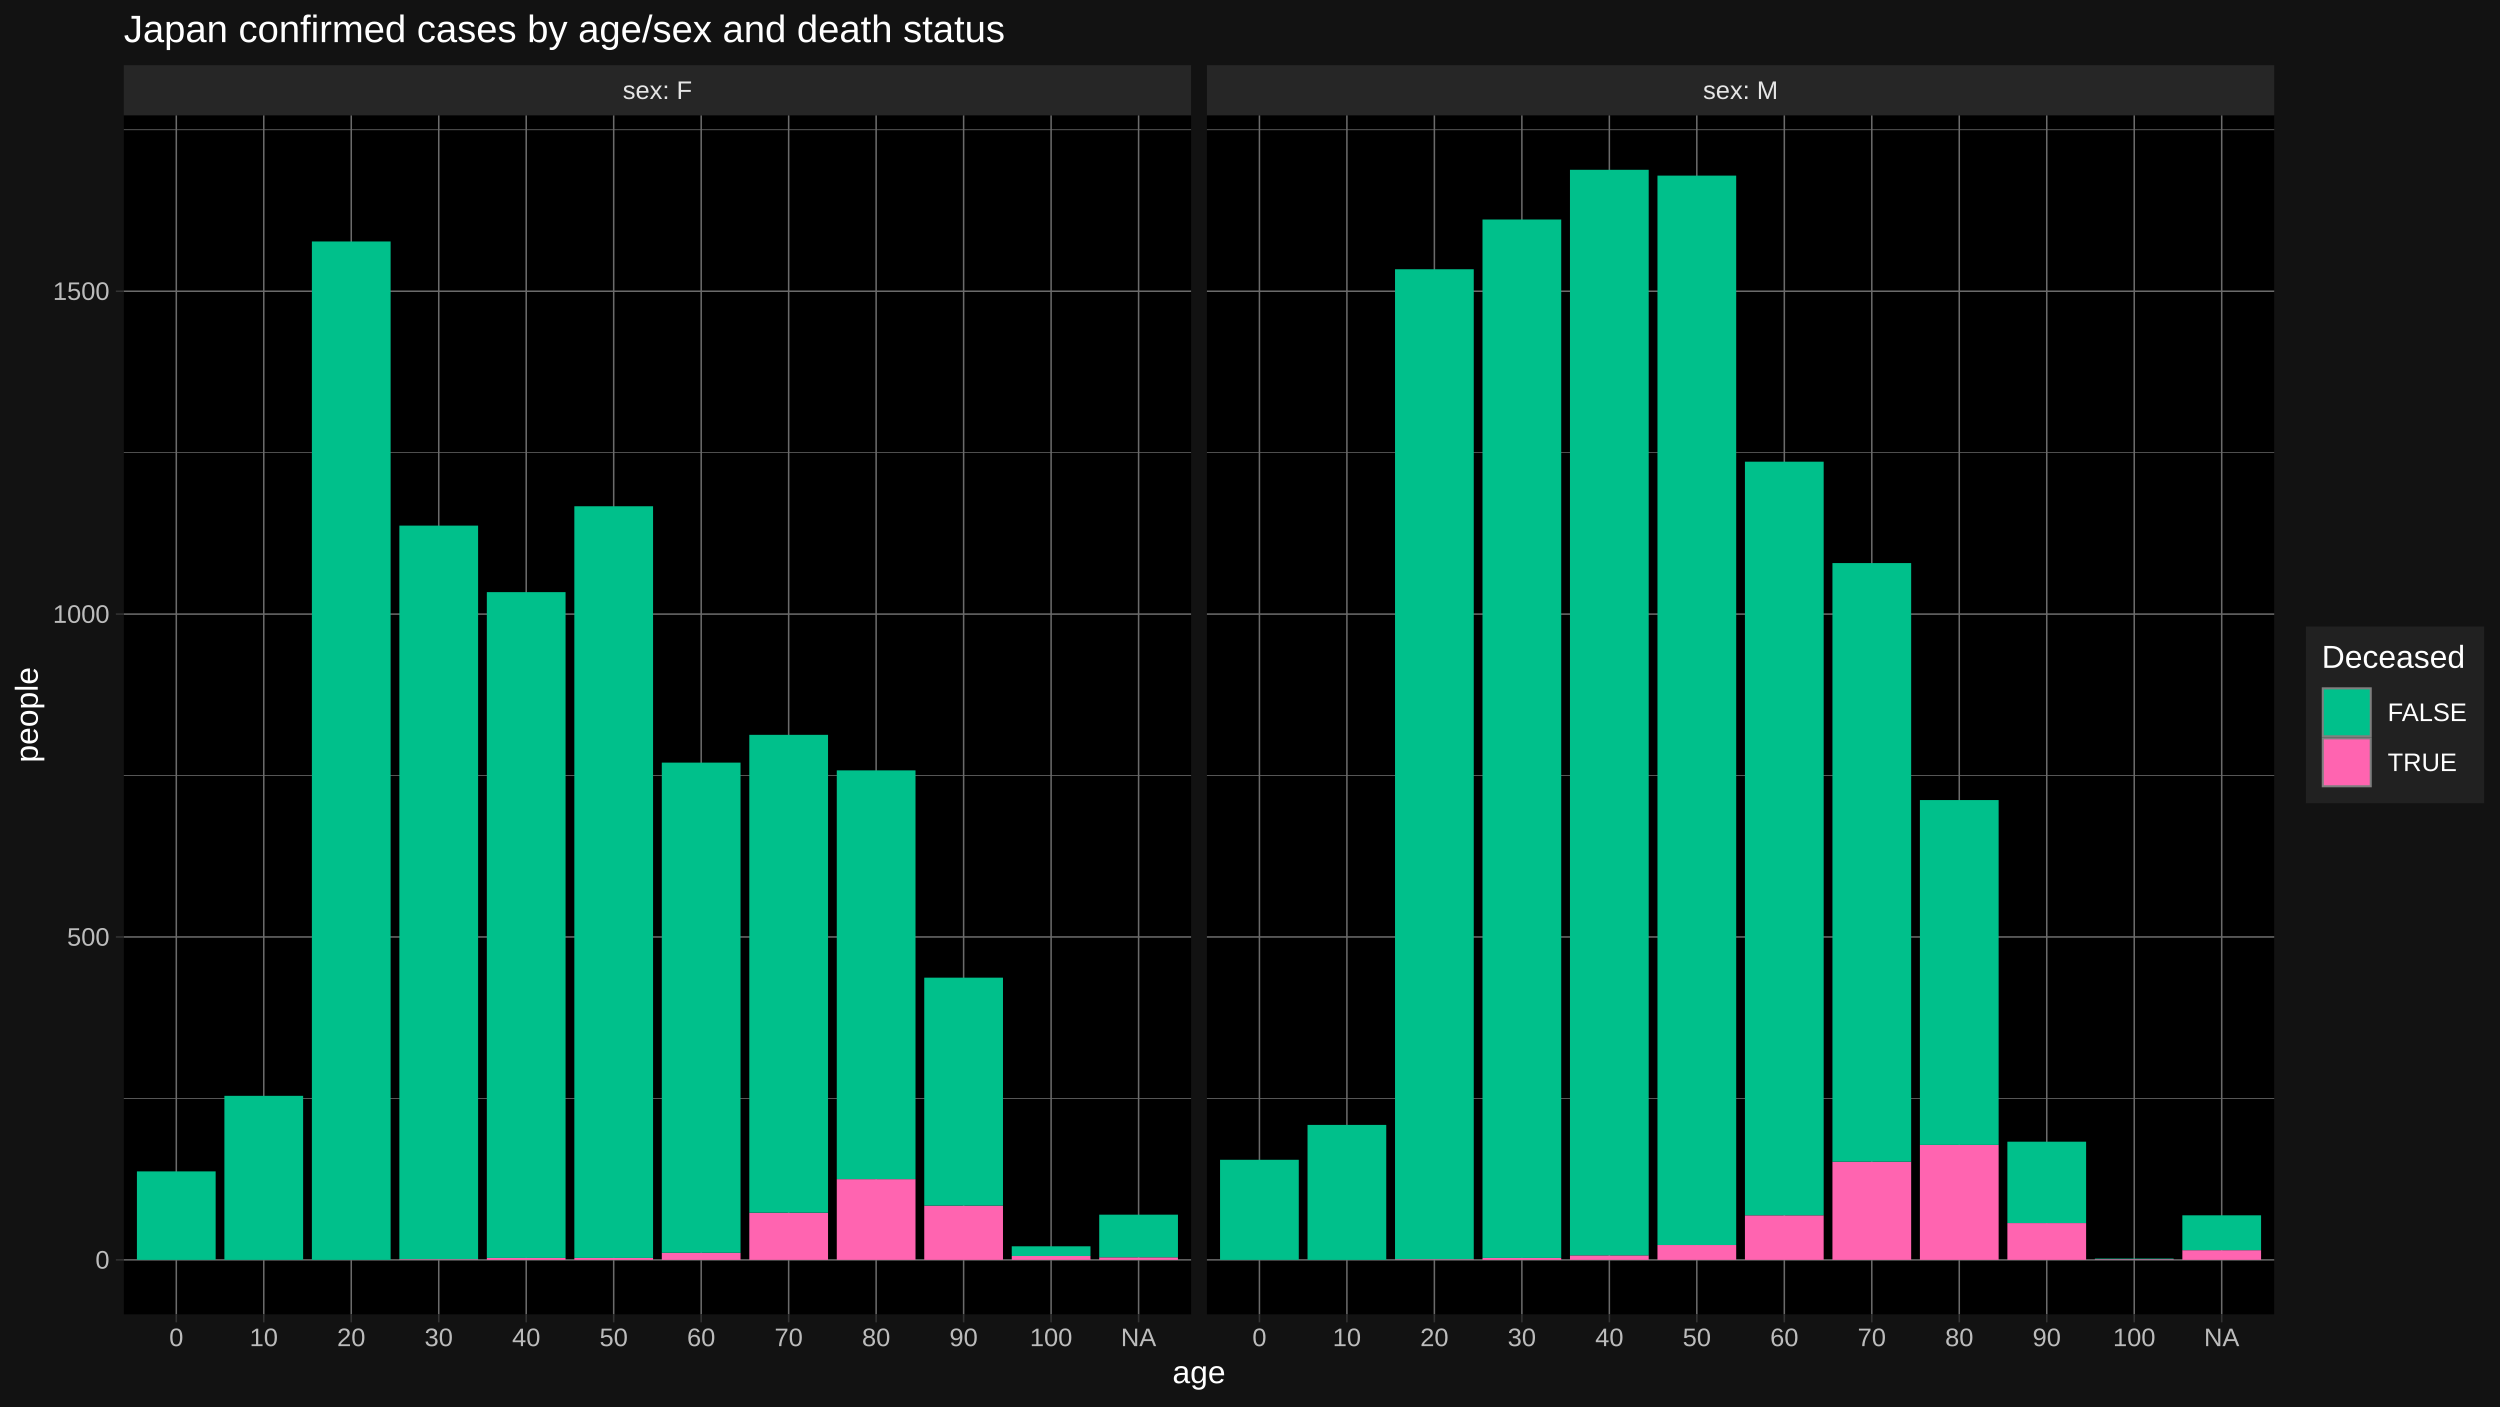
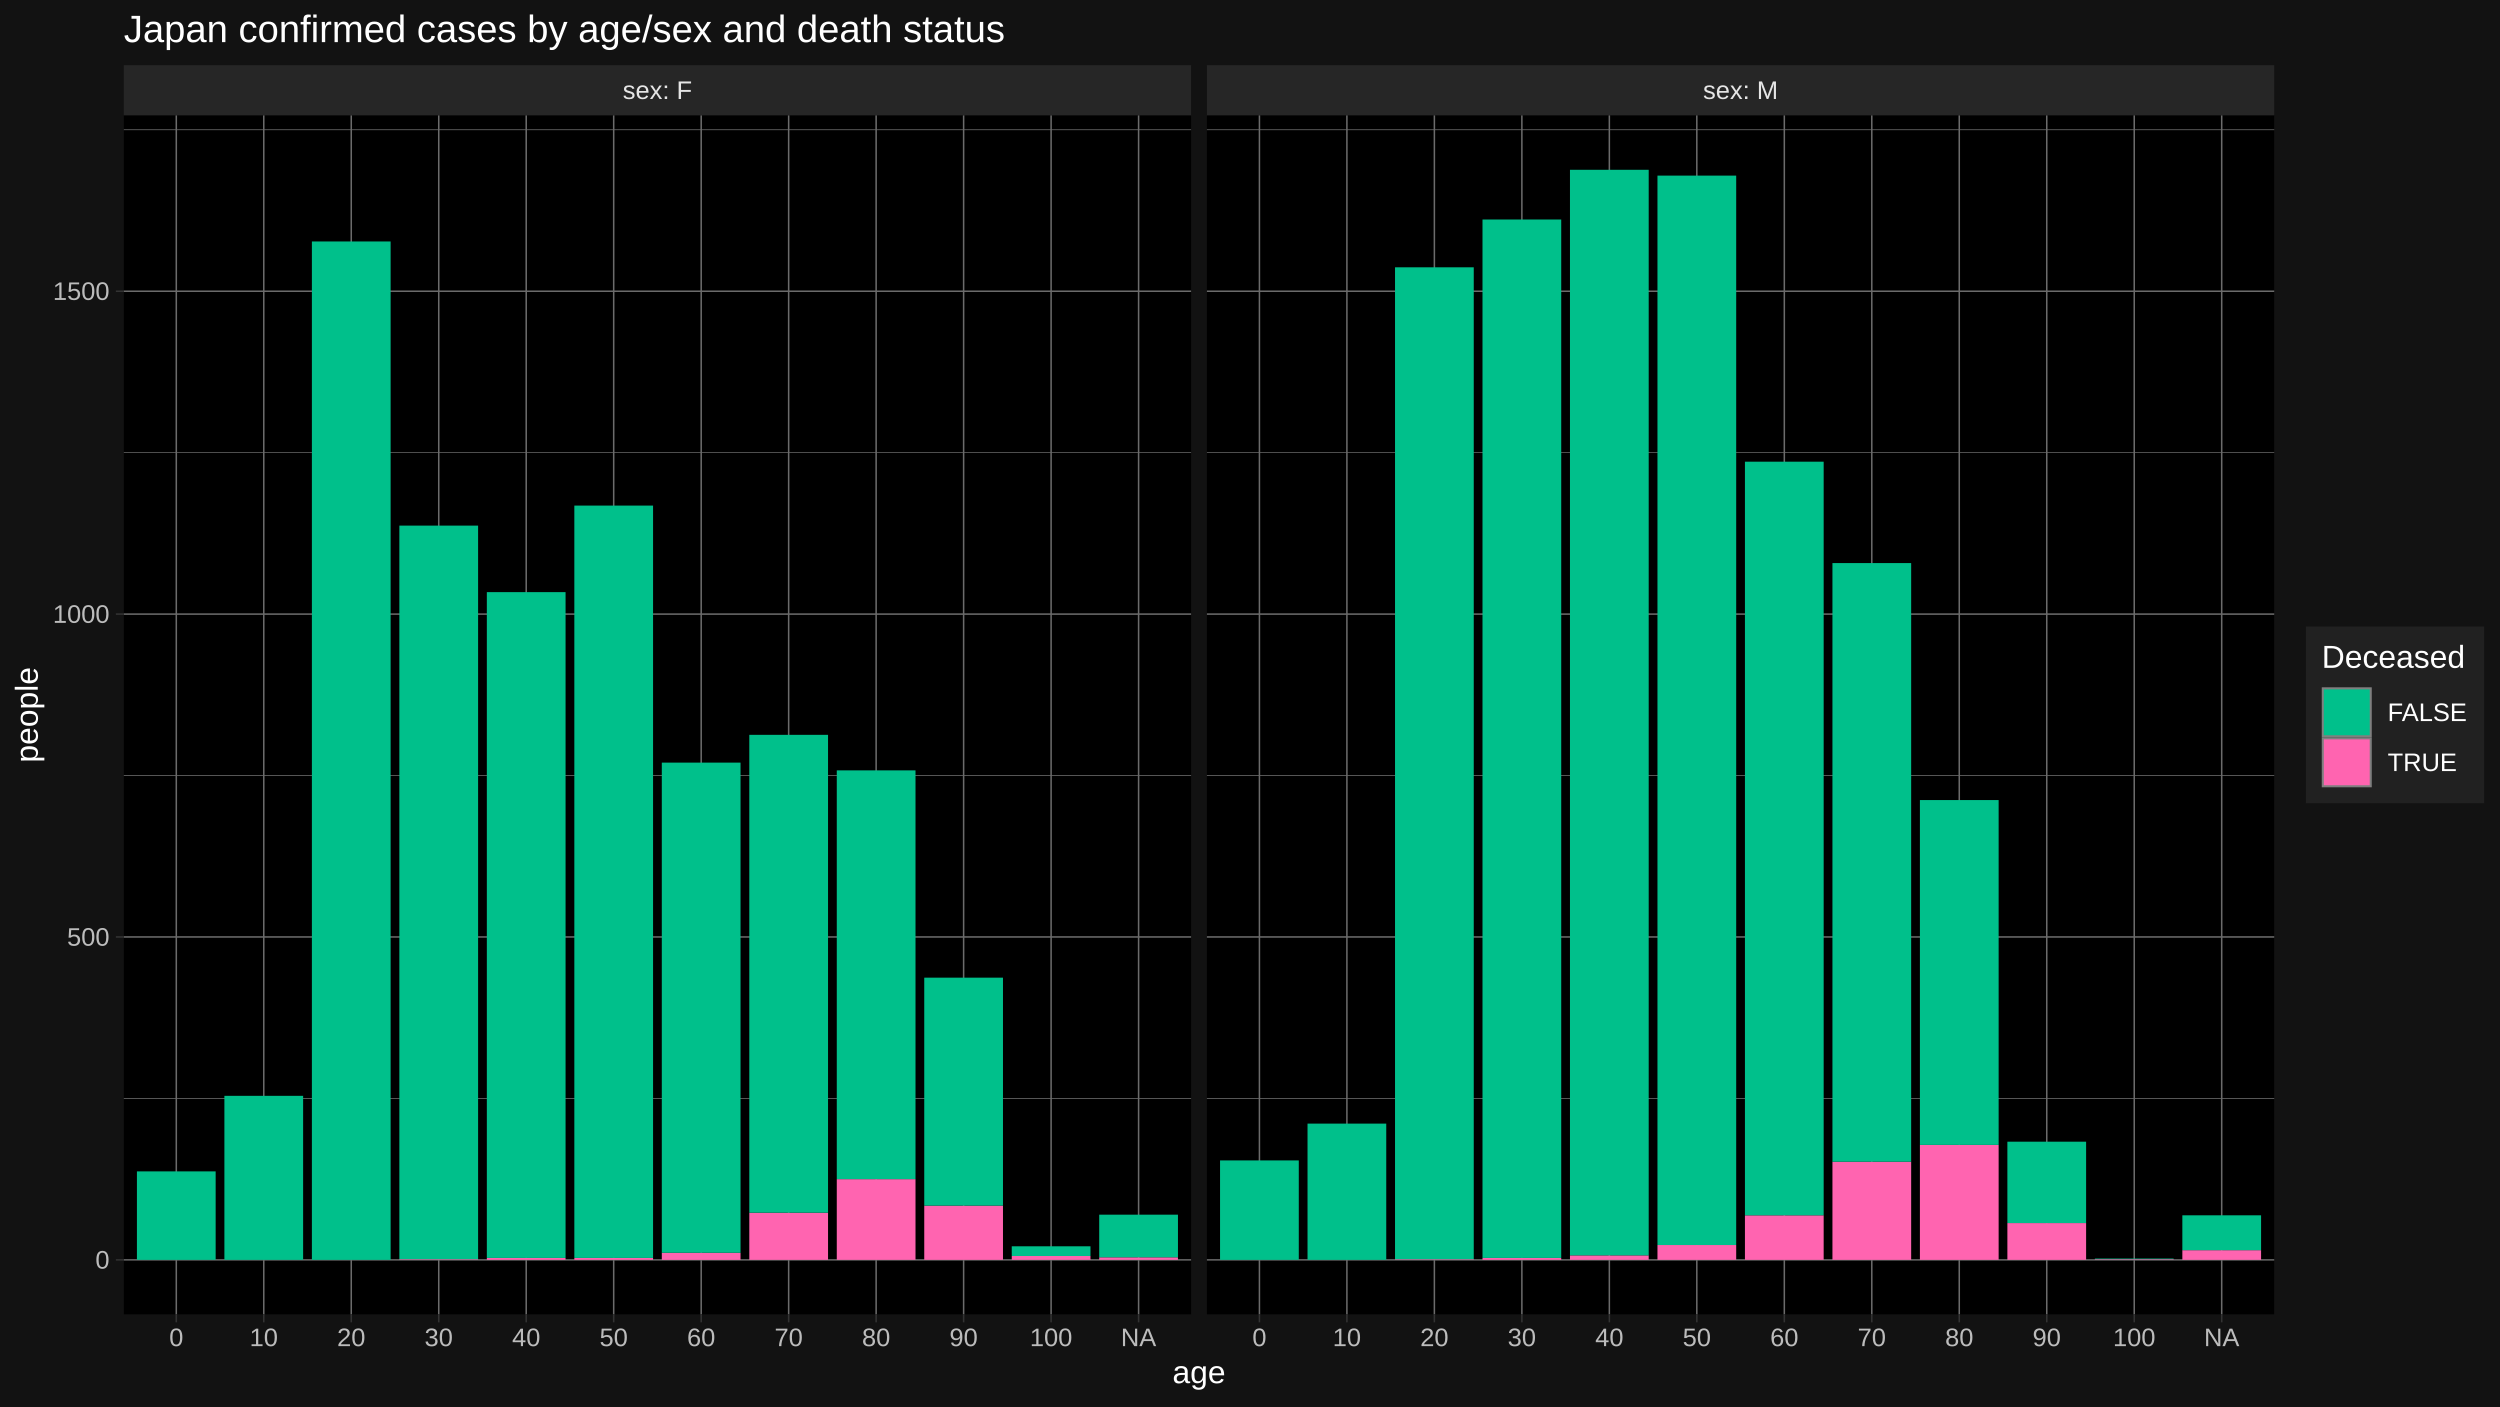
<svg xmlns="http://www.w3.org/2000/svg" viewBox="0 0 864.00 486.00">
  <defs>
    <style type="text/css">
    line, polyline, polygon, path, rect, circle {
      fill: none;
      stroke: #000000;
      stroke-linecap: round;
      stroke-linejoin: round;
      stroke-miterlimit: 10.00;
    }
  </style>
  </defs>
  <rect width="100%" height="100%" style="stroke: none; fill: #FFFFFF;" />
  <rect x="0.00" y="-0" width="864.00" height="486.00" style="stroke-width: 1.07; stroke: #121212; fill: #121212;" />
  <defs>
    <clipPath id="cpNDIuNzl8NDExLjY0fDQ1NC4yNXwzOS44NA==">
      <rect x="42.79" y="39.84" width="368.85" height="414.40" />
    </clipPath>
  </defs>
  <rect x="42.79" y="39.84" width="368.85" height="414.40" style="stroke-width: 1.07; stroke: none; fill: #000000;" clip-path="url(#cpNDIuNzl8NDExLjY0fDQ1NC4yNXwzOS44NA==)" />
  <polyline points="42.79,379.61 411.64,379.61 " style="stroke-width: 0.27; stroke: #6B6B6B; stroke-linecap: butt;" clip-path="url(#cpNDIuNzl8NDExLjY0fDQ1NC4yNXwzOS44NA==)" />
  <polyline points="42.79,268.02 411.64,268.02 " style="stroke-width: 0.27; stroke: #6B6B6B; stroke-linecap: butt;" clip-path="url(#cpNDIuNzl8NDExLjY0fDQ1NC4yNXwzOS44NA==)" />
  <polyline points="42.79,156.43 411.64,156.43 " style="stroke-width: 0.27; stroke: #6B6B6B; stroke-linecap: butt;" clip-path="url(#cpNDIuNzl8NDExLjY0fDQ1NC4yNXwzOS44NA==)" />
  <polyline points="42.79,44.84 411.64,44.84 " style="stroke-width: 0.27; stroke: #6B6B6B; stroke-linecap: butt;" clip-path="url(#cpNDIuNzl8NDExLjY0fDQ1NC4yNXwzOS44NA==)" />
  <polyline points="42.79,435.41 411.64,435.41 " style="stroke-width: 0.53; stroke: #6B6B6B; stroke-linecap: butt;" clip-path="url(#cpNDIuNzl8NDExLjY0fDQ1NC4yNXwzOS44NA==)" />
  <polyline points="42.79,323.82 411.64,323.82 " style="stroke-width: 0.53; stroke: #6B6B6B; stroke-linecap: butt;" clip-path="url(#cpNDIuNzl8NDExLjY0fDQ1NC4yNXwzOS44NA==)" />
  <polyline points="42.79,212.23 411.64,212.23 " style="stroke-width: 0.53; stroke: #6B6B6B; stroke-linecap: butt;" clip-path="url(#cpNDIuNzl8NDExLjY0fDQ1NC4yNXwzOS44NA==)" />
  <polyline points="42.79,100.64 411.64,100.64 " style="stroke-width: 0.53; stroke: #6B6B6B; stroke-linecap: butt;" clip-path="url(#cpNDIuNzl8NDExLjY0fDQ1NC4yNXwzOS44NA==)" />
  <polyline points="60.93,454.25 60.93,39.84 " style="stroke-width: 0.53; stroke: #6B6B6B; stroke-linecap: butt;" clip-path="url(#cpNDIuNzl8NDExLjY0fDQ1NC4yNXwzOS44NA==)" />
  <polyline points="91.16,454.25 91.16,39.84 " style="stroke-width: 0.53; stroke: #6B6B6B; stroke-linecap: butt;" clip-path="url(#cpNDIuNzl8NDExLjY0fDQ1NC4yNXwzOS44NA==)" />
  <polyline points="121.39,454.25 121.39,39.84 " style="stroke-width: 0.53; stroke: #6B6B6B; stroke-linecap: butt;" clip-path="url(#cpNDIuNzl8NDExLjY0fDQ1NC4yNXwzOS44NA==)" />
  <polyline points="151.63,454.25 151.63,39.84 " style="stroke-width: 0.53; stroke: #6B6B6B; stroke-linecap: butt;" clip-path="url(#cpNDIuNzl8NDExLjY0fDQ1NC4yNXwzOS44NA==)" />
  <polyline points="181.86,454.25 181.86,39.84 " style="stroke-width: 0.53; stroke: #6B6B6B; stroke-linecap: butt;" clip-path="url(#cpNDIuNzl8NDExLjY0fDQ1NC4yNXwzOS44NA==)" />
  <polyline points="212.09,454.25 212.09,39.84 " style="stroke-width: 0.53; stroke: #6B6B6B; stroke-linecap: butt;" clip-path="url(#cpNDIuNzl8NDExLjY0fDQ1NC4yNXwzOS44NA==)" />
  <polyline points="242.33,454.25 242.33,39.84 " style="stroke-width: 0.53; stroke: #6B6B6B; stroke-linecap: butt;" clip-path="url(#cpNDIuNzl8NDExLjY0fDQ1NC4yNXwzOS44NA==)" />
  <polyline points="272.56,454.25 272.56,39.84 " style="stroke-width: 0.53; stroke: #6B6B6B; stroke-linecap: butt;" clip-path="url(#cpNDIuNzl8NDExLjY0fDQ1NC4yNXwzOS44NA==)" />
  <polyline points="302.79,454.25 302.79,39.84 " style="stroke-width: 0.53; stroke: #6B6B6B; stroke-linecap: butt;" clip-path="url(#cpNDIuNzl8NDExLjY0fDQ1NC4yNXwzOS44NA==)" />
  <polyline points="333.03,454.25 333.03,39.84 " style="stroke-width: 0.53; stroke: #6B6B6B; stroke-linecap: butt;" clip-path="url(#cpNDIuNzl8NDExLjY0fDQ1NC4yNXwzOS44NA==)" />
  <polyline points="363.26,454.25 363.26,39.84 " style="stroke-width: 0.53; stroke: #6B6B6B; stroke-linecap: butt;" clip-path="url(#cpNDIuNzl8NDExLjY0fDQ1NC4yNXwzOS44NA==)" />
  <polyline points="393.50,454.25 393.50,39.84 " style="stroke-width: 0.53; stroke: #6B6B6B; stroke-linecap: butt;" clip-path="url(#cpNDIuNzl8NDExLjY0fDQ1NC4yNXwzOS44NA==)" />
  <rect x="47.32" y="404.83" width="27.21" height="30.58" style="stroke-width: 1.07; stroke: none; stroke-linecap: butt; fill: #00C08B;" clip-path="url(#cpNDIuNzl8NDExLjY0fDQ1NC4yNXwzOS44NA==)" />
  <rect x="77.55" y="378.72" width="27.21" height="56.69" style="stroke-width: 1.07; stroke: none; stroke-linecap: butt; fill: #00C08B;" clip-path="url(#cpNDIuNzl8NDExLjY0fDQ1NC4yNXwzOS44NA==)" />
  <rect x="107.79" y="83.45" width="27.21" height="351.96" style="stroke-width: 1.07; stroke: none; stroke-linecap: butt; fill: #00C08B;" clip-path="url(#cpNDIuNzl8NDExLjY0fDQ1NC4yNXwzOS44NA==)" />
  <rect x="138.02" y="435.19" width="27.21" height="0.22" style="stroke-width: 1.07; stroke: none; stroke-linecap: butt; fill: #FF64B0;" clip-path="url(#cpNDIuNzl8NDExLjY0fDQ1NC4yNXwzOS44NA==)" />
  <rect x="138.02" y="181.65" width="27.21" height="253.53" style="stroke-width: 1.07; stroke: none; stroke-linecap: butt; fill: #00C08B;" clip-path="url(#cpNDIuNzl8NDExLjY0fDQ1NC4yNXwzOS44NA==)" />
  <rect x="168.25" y="434.74" width="27.21" height="0.67" style="stroke-width: 1.07; stroke: none; stroke-linecap: butt; fill: #FF64B0;" clip-path="url(#cpNDIuNzl8NDExLjY0fDQ1NC4yNXwzOS44NA==)" />
  <rect x="168.25" y="204.64" width="27.21" height="230.10" style="stroke-width: 1.07; stroke: none; stroke-linecap: butt; fill: #00C08B;" clip-path="url(#cpNDIuNzl8NDExLjY0fDQ1NC4yNXwzOS44NA==)" />
  <rect x="198.49" y="434.74" width="27.21" height="0.67" style="stroke-width: 1.07; stroke: none; stroke-linecap: butt; fill: #FF64B0;" clip-path="url(#cpNDIuNzl8NDExLjY0fDQ1NC4yNXwzOS44NA==)" />
-   <rect x="198.49" y="174.96" width="27.21" height="259.78" style="stroke-width: 1.07; stroke: none; stroke-linecap: butt; fill: #00C08B;" clip-path="url(#cpNDIuNzl8NDExLjY0fDQ1NC4yNXwzOS44NA==)" />
+   <rect x="198.49" y="174.73" width="27.21" height="260.01" style="stroke-width: 1.07; stroke: none; stroke-linecap: butt; fill: #00C08B;" clip-path="url(#cpNDIuNzl8NDExLjY0fDQ1NC4yNXwzOS44NA==)" />
  <rect x="228.72" y="432.96" width="27.21" height="2.46" style="stroke-width: 1.07; stroke: none; stroke-linecap: butt; fill: #FF64B0;" clip-path="url(#cpNDIuNzl8NDExLjY0fDQ1NC4yNXwzOS44NA==)" />
  <rect x="228.72" y="263.56" width="27.21" height="169.40" style="stroke-width: 1.07; stroke: none; stroke-linecap: butt; fill: #00C08B;" clip-path="url(#cpNDIuNzl8NDExLjY0fDQ1NC4yNXwzOS44NA==)" />
  <rect x="258.96" y="419.12" width="27.21" height="16.29" style="stroke-width: 1.07; stroke: none; stroke-linecap: butt; fill: #FF64B0;" clip-path="url(#cpNDIuNzl8NDExLjY0fDQ1NC4yNXwzOS44NA==)" />
  <rect x="258.96" y="253.96" width="27.21" height="165.15" style="stroke-width: 1.07; stroke: none; stroke-linecap: butt; fill: #00C08B;" clip-path="url(#cpNDIuNzl8NDExLjY0fDQ1NC4yNXwzOS44NA==)" />
  <rect x="289.19" y="407.51" width="27.21" height="27.90" style="stroke-width: 1.07; stroke: none; stroke-linecap: butt; fill: #FF64B0;" clip-path="url(#cpNDIuNzl8NDExLjY0fDQ1NC4yNXwzOS44NA==)" />
  <rect x="289.19" y="266.24" width="27.21" height="141.27" style="stroke-width: 1.07; stroke: none; stroke-linecap: butt; fill: #00C08B;" clip-path="url(#cpNDIuNzl8NDExLjY0fDQ1NC4yNXwzOS44NA==)" />
  <rect x="319.42" y="416.66" width="27.21" height="18.75" style="stroke-width: 1.07; stroke: none; stroke-linecap: butt; fill: #FF64B0;" clip-path="url(#cpNDIuNzl8NDExLjY0fDQ1NC4yNXwzOS44NA==)" />
  <rect x="319.42" y="337.88" width="27.21" height="78.78" style="stroke-width: 1.07; stroke: none; stroke-linecap: butt; fill: #00C08B;" clip-path="url(#cpNDIuNzl8NDExLjY0fDQ1NC4yNXwzOS44NA==)" />
  <rect x="349.66" y="434.07" width="27.21" height="1.34" style="stroke-width: 1.07; stroke: none; stroke-linecap: butt; fill: #FF64B0;" clip-path="url(#cpNDIuNzl8NDExLjY0fDQ1NC4yNXwzOS44NA==)" />
  <rect x="349.66" y="430.72" width="27.21" height="3.35" style="stroke-width: 1.07; stroke: none; stroke-linecap: butt; fill: #00C08B;" clip-path="url(#cpNDIuNzl8NDExLjY0fDQ1NC4yNXwzOS44NA==)" />
  <rect x="379.89" y="434.52" width="27.21" height="0.89" style="stroke-width: 1.07; stroke: none; stroke-linecap: butt; fill: #FF64B0;" clip-path="url(#cpNDIuNzl8NDExLjY0fDQ1NC4yNXwzOS44NA==)" />
  <rect x="379.89" y="419.79" width="27.21" height="14.73" style="stroke-width: 1.07; stroke: none; stroke-linecap: butt; fill: #00C08B;" clip-path="url(#cpNDIuNzl8NDExLjY0fDQ1NC4yNXwzOS44NA==)" />
  <defs>
    <clipPath id="cpMC4wMHw4NjQuMDB8NDg2LjAwfDAuMDA=">
      <rect x="0.00" y="0.00" width="864.00" height="486.00" />
    </clipPath>
  </defs>
  <defs>
    <clipPath id="cpNDE3LjExfDc4NS45N3w0NTQuMjV8MzkuODQ=">
      <rect x="417.11" y="39.84" width="368.85" height="414.40" />
    </clipPath>
  </defs>
  <rect x="417.11" y="39.84" width="368.85" height="414.40" style="stroke-width: 1.07; stroke: none; fill: #000000;" clip-path="url(#cpNDE3LjExfDc4NS45N3w0NTQuMjV8MzkuODQ=)" />
  <polyline points="417.11,379.61 785.97,379.61 " style="stroke-width: 0.27; stroke: #6B6B6B; stroke-linecap: butt;" clip-path="url(#cpNDE3LjExfDc4NS45N3w0NTQuMjV8MzkuODQ=)" />
  <polyline points="417.11,268.02 785.97,268.02 " style="stroke-width: 0.27; stroke: #6B6B6B; stroke-linecap: butt;" clip-path="url(#cpNDE3LjExfDc4NS45N3w0NTQuMjV8MzkuODQ=)" />
  <polyline points="417.11,156.43 785.97,156.43 " style="stroke-width: 0.27; stroke: #6B6B6B; stroke-linecap: butt;" clip-path="url(#cpNDE3LjExfDc4NS45N3w0NTQuMjV8MzkuODQ=)" />
  <polyline points="417.11,44.84 785.97,44.84 " style="stroke-width: 0.27; stroke: #6B6B6B; stroke-linecap: butt;" clip-path="url(#cpNDE3LjExfDc4NS45N3w0NTQuMjV8MzkuODQ=)" />
  <polyline points="417.11,435.41 785.97,435.41 " style="stroke-width: 0.53; stroke: #6B6B6B; stroke-linecap: butt;" clip-path="url(#cpNDE3LjExfDc4NS45N3w0NTQuMjV8MzkuODQ=)" />
  <polyline points="417.11,323.82 785.97,323.82 " style="stroke-width: 0.53; stroke: #6B6B6B; stroke-linecap: butt;" clip-path="url(#cpNDE3LjExfDc4NS45N3w0NTQuMjV8MzkuODQ=)" />
  <polyline points="417.11,212.23 785.97,212.23 " style="stroke-width: 0.53; stroke: #6B6B6B; stroke-linecap: butt;" clip-path="url(#cpNDE3LjExfDc4NS45N3w0NTQuMjV8MzkuODQ=)" />
  <polyline points="417.11,100.64 785.97,100.64 " style="stroke-width: 0.53; stroke: #6B6B6B; stroke-linecap: butt;" clip-path="url(#cpNDE3LjExfDc4NS45N3w0NTQuMjV8MzkuODQ=)" />
  <polyline points="435.26,454.25 435.26,39.84 " style="stroke-width: 0.53; stroke: #6B6B6B; stroke-linecap: butt;" clip-path="url(#cpNDE3LjExfDc4NS45N3w0NTQuMjV8MzkuODQ=)" />
  <polyline points="465.49,454.25 465.49,39.84 " style="stroke-width: 0.53; stroke: #6B6B6B; stroke-linecap: butt;" clip-path="url(#cpNDE3LjExfDc4NS45N3w0NTQuMjV8MzkuODQ=)" />
  <polyline points="495.72,454.25 495.72,39.84 " style="stroke-width: 0.53; stroke: #6B6B6B; stroke-linecap: butt;" clip-path="url(#cpNDE3LjExfDc4NS45N3w0NTQuMjV8MzkuODQ=)" />
  <polyline points="525.96,454.25 525.96,39.84 " style="stroke-width: 0.53; stroke: #6B6B6B; stroke-linecap: butt;" clip-path="url(#cpNDE3LjExfDc4NS45N3w0NTQuMjV8MzkuODQ=)" />
  <polyline points="556.19,454.25 556.19,39.84 " style="stroke-width: 0.53; stroke: #6B6B6B; stroke-linecap: butt;" clip-path="url(#cpNDE3LjExfDc4NS45N3w0NTQuMjV8MzkuODQ=)" />
  <polyline points="586.42,454.25 586.42,39.84 " style="stroke-width: 0.53; stroke: #6B6B6B; stroke-linecap: butt;" clip-path="url(#cpNDE3LjExfDc4NS45N3w0NTQuMjV8MzkuODQ=)" />
  <polyline points="616.66,454.25 616.66,39.84 " style="stroke-width: 0.53; stroke: #6B6B6B; stroke-linecap: butt;" clip-path="url(#cpNDE3LjExfDc4NS45N3w0NTQuMjV8MzkuODQ=)" />
  <polyline points="646.89,454.25 646.89,39.84 " style="stroke-width: 0.53; stroke: #6B6B6B; stroke-linecap: butt;" clip-path="url(#cpNDE3LjExfDc4NS45N3w0NTQuMjV8MzkuODQ=)" />
  <polyline points="677.12,454.25 677.12,39.84 " style="stroke-width: 0.53; stroke: #6B6B6B; stroke-linecap: butt;" clip-path="url(#cpNDE3LjExfDc4NS45N3w0NTQuMjV8MzkuODQ=)" />
  <polyline points="707.36,454.25 707.36,39.84 " style="stroke-width: 0.53; stroke: #6B6B6B; stroke-linecap: butt;" clip-path="url(#cpNDE3LjExfDc4NS45N3w0NTQuMjV8MzkuODQ=)" />
  <polyline points="737.59,454.25 737.59,39.84 " style="stroke-width: 0.53; stroke: #6B6B6B; stroke-linecap: butt;" clip-path="url(#cpNDE3LjExfDc4NS45N3w0NTQuMjV8MzkuODQ=)" />
  <polyline points="767.82,454.25 767.82,39.84 " style="stroke-width: 0.53; stroke: #6B6B6B; stroke-linecap: butt;" clip-path="url(#cpNDE3LjExfDc4NS45N3w0NTQuMjV8MzkuODQ=)" />
-   <rect x="421.65" y="400.82" width="27.21" height="34.59" style="stroke-width: 1.07; stroke: none; stroke-linecap: butt; fill: #00C08B;" clip-path="url(#cpNDE3LjExfDc4NS45N3w0NTQuMjV8MzkuODQ=)" />
-   <rect x="451.88" y="388.77" width="27.21" height="46.65" style="stroke-width: 1.07; stroke: none; stroke-linecap: butt; fill: #00C08B;" clip-path="url(#cpNDE3LjExfDc4NS45N3w0NTQuMjV8MzkuODQ=)" />
+   <rect x="421.65" y="401.04" width="27.21" height="34.37" style="stroke-width: 1.07; stroke: none; stroke-linecap: butt; fill: #00C08B;" clip-path="url(#cpNDE3LjExfDc4NS45N3w0NTQuMjV8MzkuODQ=)" />
+   <rect x="451.88" y="388.32" width="27.21" height="47.09" style="stroke-width: 1.07; stroke: none; stroke-linecap: butt; fill: #00C08B;" clip-path="url(#cpNDE3LjExfDc4NS45N3w0NTQuMjV8MzkuODQ=)" />
  <rect x="482.12" y="435.19" width="27.21" height="0.22" style="stroke-width: 1.07; stroke: none; stroke-linecap: butt; fill: #FF64B0;" clip-path="url(#cpNDE3LjExfDc4NS45N3w0NTQuMjV8MzkuODQ=)" />
-   <rect x="482.12" y="93.05" width="27.21" height="342.14" style="stroke-width: 1.07; stroke: none; stroke-linecap: butt; fill: #00C08B;" clip-path="url(#cpNDE3LjExfDc4NS45N3w0NTQuMjV8MzkuODQ=)" />
+   <rect x="482.12" y="92.38" width="27.21" height="342.81" style="stroke-width: 1.07; stroke: none; stroke-linecap: butt; fill: #00C08B;" clip-path="url(#cpNDE3LjExfDc4NS45N3w0NTQuMjV8MzkuODQ=)" />
  <rect x="512.35" y="434.74" width="27.21" height="0.67" style="stroke-width: 1.07; stroke: none; stroke-linecap: butt; fill: #FF64B0;" clip-path="url(#cpNDE3LjExfDc4NS45N3w0NTQuMjV8MzkuODQ=)" />
  <rect x="512.35" y="75.86" width="27.21" height="358.88" style="stroke-width: 1.07; stroke: none; stroke-linecap: butt; fill: #00C08B;" clip-path="url(#cpNDE3LjExfDc4NS45N3w0NTQuMjV8MzkuODQ=)" />
  <rect x="542.58" y="433.85" width="27.21" height="1.56" style="stroke-width: 1.07; stroke: none; stroke-linecap: butt; fill: #FF64B0;" clip-path="url(#cpNDE3LjExfDc4NS45N3w0NTQuMjV8MzkuODQ=)" />
  <rect x="542.58" y="58.68" width="27.21" height="375.17" style="stroke-width: 1.07; stroke: none; stroke-linecap: butt; fill: #00C08B;" clip-path="url(#cpNDE3LjExfDc4NS45N3w0NTQuMjV8MzkuODQ=)" />
  <rect x="572.82" y="430.28" width="27.21" height="5.13" style="stroke-width: 1.07; stroke: none; stroke-linecap: butt; fill: #FF64B0;" clip-path="url(#cpNDE3LjExfDc4NS45N3w0NTQuMjV8MzkuODQ=)" />
  <rect x="572.82" y="60.69" width="27.21" height="369.59" style="stroke-width: 1.07; stroke: none; stroke-linecap: butt; fill: #00C08B;" clip-path="url(#cpNDE3LjExfDc4NS45N3w0NTQuMjV8MzkuODQ=)" />
  <rect x="603.05" y="420.01" width="27.21" height="15.40" style="stroke-width: 1.07; stroke: none; stroke-linecap: butt; fill: #FF64B0;" clip-path="url(#cpNDE3LjExfDc4NS45N3w0NTQuMjV8MzkuODQ=)" />
  <rect x="603.05" y="159.56" width="27.21" height="260.45" style="stroke-width: 1.07; stroke: none; stroke-linecap: butt; fill: #00C08B;" clip-path="url(#cpNDE3LjExfDc4NS45N3w0NTQuMjV8MzkuODQ=)" />
  <rect x="633.29" y="401.49" width="27.21" height="33.92" style="stroke-width: 1.07; stroke: none; stroke-linecap: butt; fill: #FF64B0;" clip-path="url(#cpNDE3LjExfDc4NS45N3w0NTQuMjV8MzkuODQ=)" />
  <rect x="633.29" y="194.60" width="27.21" height="206.89" style="stroke-width: 1.07; stroke: none; stroke-linecap: butt; fill: #00C08B;" clip-path="url(#cpNDE3LjExfDc4NS45N3w0NTQuMjV8MzkuODQ=)" />
  <rect x="663.52" y="395.68" width="27.21" height="39.73" style="stroke-width: 1.07; stroke: none; stroke-linecap: butt; fill: #FF64B0;" clip-path="url(#cpNDE3LjExfDc4NS45N3w0NTQuMjV8MzkuODQ=)" />
  <rect x="663.52" y="276.50" width="27.21" height="119.18" style="stroke-width: 1.07; stroke: none; stroke-linecap: butt; fill: #00C08B;" clip-path="url(#cpNDE3LjExfDc4NS45N3w0NTQuMjV8MzkuODQ=)" />
  <rect x="693.75" y="422.69" width="27.21" height="12.72" style="stroke-width: 1.07; stroke: none; stroke-linecap: butt; fill: #FF64B0;" clip-path="url(#cpNDE3LjExfDc4NS45N3w0NTQuMjV8MzkuODQ=)" />
  <rect x="693.75" y="394.57" width="27.21" height="28.12" style="stroke-width: 1.07; stroke: none; stroke-linecap: butt; fill: #00C08B;" clip-path="url(#cpNDE3LjExfDc4NS45N3w0NTQuMjV8MzkuODQ=)" />
  <rect x="723.99" y="435.19" width="27.21" height="0.22" style="stroke-width: 1.07; stroke: none; stroke-linecap: butt; fill: #FF64B0;" clip-path="url(#cpNDE3LjExfDc4NS45N3w0NTQuMjV8MzkuODQ=)" />
  <rect x="723.99" y="434.96" width="27.21" height="0.22" style="stroke-width: 1.07; stroke: none; stroke-linecap: butt; fill: #00C08B;" clip-path="url(#cpNDE3LjExfDc4NS45N3w0NTQuMjV8MzkuODQ=)" />
  <rect x="754.22" y="432.06" width="27.21" height="3.35" style="stroke-width: 1.07; stroke: none; stroke-linecap: butt; fill: #FF64B0;" clip-path="url(#cpNDE3LjExfDc4NS45N3w0NTQuMjV8MzkuODQ=)" />
  <rect x="754.22" y="420.01" width="27.21" height="12.05" style="stroke-width: 1.07; stroke: none; stroke-linecap: butt; fill: #00C08B;" clip-path="url(#cpNDE3LjExfDc4NS45N3w0NTQuMjV8MzkuODQ=)" />
  <defs>
    <clipPath id="cpMC4wMHw4NjQuMDB8NDg2LjAwfDAuMDA=">
      <rect x="0.00" y="0.00" width="864.00" height="486.00" />
    </clipPath>
  </defs>
  <defs>
    <clipPath id="cpNDIuNzl8NDExLjY0fDM5Ljg0fDIyLjUz">
      <rect x="42.79" y="22.53" width="368.85" height="17.31" />
    </clipPath>
  </defs>
  <rect x="42.79" y="22.53" width="368.85" height="17.31" style="stroke-width: 1.07; stroke: none; fill: #262626;" clip-path="url(#cpNDIuNzl8NDExLjY0fDM5Ljg0fDIyLjUz)" />
  <g clip-path="url(#cpNDIuNzl8NDExLjY0fDM5Ljg0fDIyLjUz)">
    <text x="215.23" y="34.21" style="font-size: 8.80px; fill: #E5E5E5; font-family: Liberation Sans;" textLength="23.96px" lengthAdjust="spacingAndGlyphs">sex: F</text>
  </g>
  <defs>
    <clipPath id="cpMC4wMHw4NjQuMDB8NDg2LjAwfDAuMDA=">
      <rect x="0.00" y="0.00" width="864.00" height="486.00" />
    </clipPath>
  </defs>
  <defs>
    <clipPath id="cpNDE3LjExfDc4NS45N3wzOS44NHwyMi41Mw==">
      <rect x="417.11" y="22.53" width="368.85" height="17.31" />
    </clipPath>
  </defs>
  <rect x="417.11" y="22.53" width="368.85" height="17.31" style="stroke-width: 1.07; stroke: none; fill: #262626;" clip-path="url(#cpNDE3LjExfDc4NS45N3wzOS44NHwyMi41Mw==)" />
  <g clip-path="url(#cpNDE3LjExfDc4NS45N3wzOS44NHwyMi41Mw==)">
    <text x="588.58" y="34.21" style="font-size: 8.80px; fill: #E5E5E5; font-family: Liberation Sans;" textLength="25.91px" lengthAdjust="spacingAndGlyphs">sex: M</text>
  </g>
  <defs>
    <clipPath id="cpMC4wMHw4NjQuMDB8NDg2LjAwfDAuMDA=">
      <rect x="0.00" y="0.00" width="864.00" height="486.00" />
    </clipPath>
  </defs>
  <polyline points="60.93,456.99 60.93,454.25 " style="stroke-width: 0.53; stroke: #333333; stroke-linecap: butt;" clip-path="url(#cpMC4wMHw4NjQuMDB8NDg2LjAwfDAuMDA=)" />
  <polyline points="91.16,456.99 91.16,454.25 " style="stroke-width: 0.53; stroke: #333333; stroke-linecap: butt;" clip-path="url(#cpMC4wMHw4NjQuMDB8NDg2LjAwfDAuMDA=)" />
  <polyline points="121.39,456.99 121.39,454.25 " style="stroke-width: 0.53; stroke: #333333; stroke-linecap: butt;" clip-path="url(#cpMC4wMHw4NjQuMDB8NDg2LjAwfDAuMDA=)" />
  <polyline points="151.63,456.99 151.63,454.25 " style="stroke-width: 0.53; stroke: #333333; stroke-linecap: butt;" clip-path="url(#cpMC4wMHw4NjQuMDB8NDg2LjAwfDAuMDA=)" />
  <polyline points="181.86,456.99 181.86,454.25 " style="stroke-width: 0.53; stroke: #333333; stroke-linecap: butt;" clip-path="url(#cpMC4wMHw4NjQuMDB8NDg2LjAwfDAuMDA=)" />
  <polyline points="212.09,456.99 212.09,454.25 " style="stroke-width: 0.53; stroke: #333333; stroke-linecap: butt;" clip-path="url(#cpMC4wMHw4NjQuMDB8NDg2LjAwfDAuMDA=)" />
  <polyline points="242.33,456.99 242.33,454.25 " style="stroke-width: 0.53; stroke: #333333; stroke-linecap: butt;" clip-path="url(#cpMC4wMHw4NjQuMDB8NDg2LjAwfDAuMDA=)" />
  <polyline points="272.56,456.99 272.56,454.25 " style="stroke-width: 0.53; stroke: #333333; stroke-linecap: butt;" clip-path="url(#cpMC4wMHw4NjQuMDB8NDg2LjAwfDAuMDA=)" />
  <polyline points="302.79,456.99 302.79,454.25 " style="stroke-width: 0.53; stroke: #333333; stroke-linecap: butt;" clip-path="url(#cpMC4wMHw4NjQuMDB8NDg2LjAwfDAuMDA=)" />
  <polyline points="333.03,456.99 333.03,454.25 " style="stroke-width: 0.53; stroke: #333333; stroke-linecap: butt;" clip-path="url(#cpMC4wMHw4NjQuMDB8NDg2LjAwfDAuMDA=)" />
  <polyline points="363.26,456.99 363.26,454.25 " style="stroke-width: 0.53; stroke: #333333; stroke-linecap: butt;" clip-path="url(#cpMC4wMHw4NjQuMDB8NDg2LjAwfDAuMDA=)" />
  <polyline points="393.50,456.99 393.50,454.25 " style="stroke-width: 0.53; stroke: #333333; stroke-linecap: butt;" clip-path="url(#cpMC4wMHw4NjQuMDB8NDg2LjAwfDAuMDA=)" />
  <g clip-path="url(#cpMC4wMHw4NjQuMDB8NDg2LjAwfDAuMDA=)">
    <text x="58.48" y="465.23" style="font-size: 8.80px; fill: #BCBCBC; font-family: Liberation Sans;" textLength="4.89px" lengthAdjust="spacingAndGlyphs">0</text>
  </g>
  <g clip-path="url(#cpMC4wMHw4NjQuMDB8NDg2LjAwfDAuMDA=)">
    <text x="86.27" y="465.23" style="font-size: 8.80px; fill: #BCBCBC; font-family: Liberation Sans;" textLength="9.79px" lengthAdjust="spacingAndGlyphs">10</text>
  </g>
  <g clip-path="url(#cpMC4wMHw4NjQuMDB8NDg2LjAwfDAuMDA=)">
    <text x="116.50" y="465.23" style="font-size: 8.80px; fill: #BCBCBC; font-family: Liberation Sans;" textLength="9.79px" lengthAdjust="spacingAndGlyphs">20</text>
  </g>
  <g clip-path="url(#cpMC4wMHw4NjQuMDB8NDg2LjAwfDAuMDA=)">
    <text x="146.73" y="465.23" style="font-size: 8.80px; fill: #BCBCBC; font-family: Liberation Sans;" textLength="9.79px" lengthAdjust="spacingAndGlyphs">30</text>
  </g>
  <g clip-path="url(#cpMC4wMHw4NjQuMDB8NDg2LjAwfDAuMDA=)">
    <text x="176.97" y="465.23" style="font-size: 8.80px; fill: #BCBCBC; font-family: Liberation Sans;" textLength="9.79px" lengthAdjust="spacingAndGlyphs">40</text>
  </g>
  <g clip-path="url(#cpMC4wMHw4NjQuMDB8NDg2LjAwfDAuMDA=)">
    <text x="207.20" y="465.23" style="font-size: 8.80px; fill: #BCBCBC; font-family: Liberation Sans;" textLength="9.79px" lengthAdjust="spacingAndGlyphs">50</text>
  </g>
  <g clip-path="url(#cpMC4wMHw4NjQuMDB8NDg2LjAwfDAuMDA=)">
    <text x="237.43" y="465.23" style="font-size: 8.80px; fill: #BCBCBC; font-family: Liberation Sans;" textLength="9.79px" lengthAdjust="spacingAndGlyphs">60</text>
  </g>
  <g clip-path="url(#cpMC4wMHw4NjQuMDB8NDg2LjAwfDAuMDA=)">
    <text x="267.67" y="465.23" style="font-size: 8.80px; fill: #BCBCBC; font-family: Liberation Sans;" textLength="9.79px" lengthAdjust="spacingAndGlyphs">70</text>
  </g>
  <g clip-path="url(#cpMC4wMHw4NjQuMDB8NDg2LjAwfDAuMDA=)">
    <text x="297.90" y="465.23" style="font-size: 8.80px; fill: #BCBCBC; font-family: Liberation Sans;" textLength="9.79px" lengthAdjust="spacingAndGlyphs">80</text>
  </g>
  <g clip-path="url(#cpMC4wMHw4NjQuMDB8NDg2LjAwfDAuMDA=)">
    <text x="328.13" y="465.23" style="font-size: 8.80px; fill: #BCBCBC; font-family: Liberation Sans;" textLength="9.79px" lengthAdjust="spacingAndGlyphs">90</text>
  </g>
  <g clip-path="url(#cpMC4wMHw4NjQuMDB8NDg2LjAwfDAuMDA=)">
    <text x="355.92" y="465.23" style="font-size: 8.80px; fill: #BCBCBC; font-family: Liberation Sans;" textLength="14.68px" lengthAdjust="spacingAndGlyphs">100</text>
  </g>
  <g clip-path="url(#cpMC4wMHw4NjQuMDB8NDg2LjAwfDAuMDA=)">
    <text x="387.38" y="465.23" style="font-size: 8.80px; fill: #BCBCBC; font-family: Liberation Sans;" textLength="12.22px" lengthAdjust="spacingAndGlyphs">NA</text>
  </g>
  <polyline points="435.26,456.99 435.26,454.25 " style="stroke-width: 0.53; stroke: #333333; stroke-linecap: butt;" clip-path="url(#cpMC4wMHw4NjQuMDB8NDg2LjAwfDAuMDA=)" />
  <polyline points="465.49,456.99 465.49,454.25 " style="stroke-width: 0.53; stroke: #333333; stroke-linecap: butt;" clip-path="url(#cpMC4wMHw4NjQuMDB8NDg2LjAwfDAuMDA=)" />
  <polyline points="495.72,456.99 495.72,454.25 " style="stroke-width: 0.53; stroke: #333333; stroke-linecap: butt;" clip-path="url(#cpMC4wMHw4NjQuMDB8NDg2LjAwfDAuMDA=)" />
  <polyline points="525.96,456.99 525.96,454.25 " style="stroke-width: 0.53; stroke: #333333; stroke-linecap: butt;" clip-path="url(#cpMC4wMHw4NjQuMDB8NDg2LjAwfDAuMDA=)" />
  <polyline points="556.19,456.99 556.19,454.25 " style="stroke-width: 0.53; stroke: #333333; stroke-linecap: butt;" clip-path="url(#cpMC4wMHw4NjQuMDB8NDg2LjAwfDAuMDA=)" />
  <polyline points="586.42,456.99 586.42,454.25 " style="stroke-width: 0.53; stroke: #333333; stroke-linecap: butt;" clip-path="url(#cpMC4wMHw4NjQuMDB8NDg2LjAwfDAuMDA=)" />
  <polyline points="616.66,456.99 616.66,454.25 " style="stroke-width: 0.53; stroke: #333333; stroke-linecap: butt;" clip-path="url(#cpMC4wMHw4NjQuMDB8NDg2LjAwfDAuMDA=)" />
  <polyline points="646.89,456.99 646.89,454.25 " style="stroke-width: 0.53; stroke: #333333; stroke-linecap: butt;" clip-path="url(#cpMC4wMHw4NjQuMDB8NDg2LjAwfDAuMDA=)" />
  <polyline points="677.12,456.99 677.12,454.25 " style="stroke-width: 0.53; stroke: #333333; stroke-linecap: butt;" clip-path="url(#cpMC4wMHw4NjQuMDB8NDg2LjAwfDAuMDA=)" />
  <polyline points="707.36,456.99 707.36,454.25 " style="stroke-width: 0.53; stroke: #333333; stroke-linecap: butt;" clip-path="url(#cpMC4wMHw4NjQuMDB8NDg2LjAwfDAuMDA=)" />
  <polyline points="737.59,456.99 737.59,454.25 " style="stroke-width: 0.53; stroke: #333333; stroke-linecap: butt;" clip-path="url(#cpMC4wMHw4NjQuMDB8NDg2LjAwfDAuMDA=)" />
  <polyline points="767.82,456.99 767.82,454.25 " style="stroke-width: 0.53; stroke: #333333; stroke-linecap: butt;" clip-path="url(#cpMC4wMHw4NjQuMDB8NDg2LjAwfDAuMDA=)" />
  <g clip-path="url(#cpMC4wMHw4NjQuMDB8NDg2LjAwfDAuMDA=)">
    <text x="432.81" y="465.23" style="font-size: 8.80px; fill: #BCBCBC; font-family: Liberation Sans;" textLength="4.89px" lengthAdjust="spacingAndGlyphs">0</text>
  </g>
  <g clip-path="url(#cpMC4wMHw4NjQuMDB8NDg2LjAwfDAuMDA=)">
    <text x="460.59" y="465.23" style="font-size: 8.80px; fill: #BCBCBC; font-family: Liberation Sans;" textLength="9.79px" lengthAdjust="spacingAndGlyphs">10</text>
  </g>
  <g clip-path="url(#cpMC4wMHw4NjQuMDB8NDg2LjAwfDAuMDA=)">
    <text x="490.83" y="465.23" style="font-size: 8.80px; fill: #BCBCBC; font-family: Liberation Sans;" textLength="9.79px" lengthAdjust="spacingAndGlyphs">20</text>
  </g>
  <g clip-path="url(#cpMC4wMHw4NjQuMDB8NDg2LjAwfDAuMDA=)">
    <text x="521.06" y="465.23" style="font-size: 8.80px; fill: #BCBCBC; font-family: Liberation Sans;" textLength="9.79px" lengthAdjust="spacingAndGlyphs">30</text>
  </g>
  <g clip-path="url(#cpMC4wMHw4NjQuMDB8NDg2LjAwfDAuMDA=)">
    <text x="551.30" y="465.23" style="font-size: 8.80px; fill: #BCBCBC; font-family: Liberation Sans;" textLength="9.79px" lengthAdjust="spacingAndGlyphs">40</text>
  </g>
  <g clip-path="url(#cpMC4wMHw4NjQuMDB8NDg2LjAwfDAuMDA=)">
    <text x="581.53" y="465.23" style="font-size: 8.80px; fill: #BCBCBC; font-family: Liberation Sans;" textLength="9.79px" lengthAdjust="spacingAndGlyphs">50</text>
  </g>
  <g clip-path="url(#cpMC4wMHw4NjQuMDB8NDg2LjAwfDAuMDA=)">
    <text x="611.76" y="465.23" style="font-size: 8.80px; fill: #BCBCBC; font-family: Liberation Sans;" textLength="9.79px" lengthAdjust="spacingAndGlyphs">60</text>
  </g>
  <g clip-path="url(#cpMC4wMHw4NjQuMDB8NDg2LjAwfDAuMDA=)">
    <text x="642.00" y="465.23" style="font-size: 8.80px; fill: #BCBCBC; font-family: Liberation Sans;" textLength="9.79px" lengthAdjust="spacingAndGlyphs">70</text>
  </g>
  <g clip-path="url(#cpMC4wMHw4NjQuMDB8NDg2LjAwfDAuMDA=)">
    <text x="672.23" y="465.23" style="font-size: 8.80px; fill: #BCBCBC; font-family: Liberation Sans;" textLength="9.79px" lengthAdjust="spacingAndGlyphs">80</text>
  </g>
  <g clip-path="url(#cpMC4wMHw4NjQuMDB8NDg2LjAwfDAuMDA=)">
    <text x="702.46" y="465.23" style="font-size: 8.80px; fill: #BCBCBC; font-family: Liberation Sans;" textLength="9.79px" lengthAdjust="spacingAndGlyphs">90</text>
  </g>
  <g clip-path="url(#cpMC4wMHw4NjQuMDB8NDg2LjAwfDAuMDA=)">
    <text x="730.25" y="465.23" style="font-size: 8.80px; fill: #BCBCBC; font-family: Liberation Sans;" textLength="14.68px" lengthAdjust="spacingAndGlyphs">100</text>
  </g>
  <g clip-path="url(#cpMC4wMHw4NjQuMDB8NDg2LjAwfDAuMDA=)">
    <text x="761.71" y="465.23" style="font-size: 8.80px; fill: #BCBCBC; font-family: Liberation Sans;" textLength="12.22px" lengthAdjust="spacingAndGlyphs">NA</text>
  </g>
  <g clip-path="url(#cpMC4wMHw4NjQuMDB8NDg2LjAwfDAuMDA=)">
    <text x="32.96" y="438.44" style="font-size: 8.80px; fill: #BCBCBC; font-family: Liberation Sans;" textLength="4.89px" lengthAdjust="spacingAndGlyphs">0</text>
  </g>
  <g clip-path="url(#cpMC4wMHw4NjQuMDB8NDg2LjAwfDAuMDA=)">
    <text x="23.17" y="326.85" style="font-size: 8.80px; fill: #BCBCBC; font-family: Liberation Sans;" textLength="14.68px" lengthAdjust="spacingAndGlyphs">500</text>
  </g>
  <g clip-path="url(#cpMC4wMHw4NjQuMDB8NDg2LjAwfDAuMDA=)">
    <text x="18.28" y="215.26" style="font-size: 8.80px; fill: #BCBCBC; font-family: Liberation Sans;" textLength="19.58px" lengthAdjust="spacingAndGlyphs">1000</text>
  </g>
  <g clip-path="url(#cpMC4wMHw4NjQuMDB8NDg2LjAwfDAuMDA=)">
    <text x="18.28" y="103.66" style="font-size: 8.80px; fill: #BCBCBC; font-family: Liberation Sans;" textLength="19.58px" lengthAdjust="spacingAndGlyphs">1500</text>
  </g>
  <polyline points="40.05,435.41 42.79,435.41 " style="stroke-width: 0.53; stroke: #333333; stroke-linecap: butt;" clip-path="url(#cpMC4wMHw4NjQuMDB8NDg2LjAwfDAuMDA=)" />
  <polyline points="40.05,323.82 42.79,323.82 " style="stroke-width: 0.53; stroke: #333333; stroke-linecap: butt;" clip-path="url(#cpMC4wMHw4NjQuMDB8NDg2LjAwfDAuMDA=)" />
  <polyline points="40.05,212.23 42.79,212.23 " style="stroke-width: 0.53; stroke: #333333; stroke-linecap: butt;" clip-path="url(#cpMC4wMHw4NjQuMDB8NDg2LjAwfDAuMDA=)" />
  <polyline points="40.05,100.64 42.79,100.64 " style="stroke-width: 0.53; stroke: #333333; stroke-linecap: butt;" clip-path="url(#cpMC4wMHw4NjQuMDB8NDg2LjAwfDAuMDA=)" />
  <g clip-path="url(#cpMC4wMHw4NjQuMDB8NDg2LjAwfDAuMDA=)">
    <text x="405.20" y="478.03" style="font-size: 11.00px; fill: #FFFFFF; font-family: Liberation Sans;" textLength="18.35px" lengthAdjust="spacingAndGlyphs">age</text>
  </g>
  <g clip-path="url(#cpMC4wMHw4NjQuMDB8NDg2LjAwfDAuMDA=)">
    <text transform="translate(13.05,263.56) rotate(-90)" style="font-size: 11.00px; fill: #FFFFFF; font-family: Liberation Sans;" textLength="33.03px" lengthAdjust="spacingAndGlyphs">people</text>
  </g>
  <rect x="796.92" y="216.52" width="61.60" height="61.06" style="stroke-width: 1.07; stroke: none; fill: #212121;" clip-path="url(#cpMC4wMHw4NjQuMDB8NDg2LjAwfDAuMDA=)" />
  <g clip-path="url(#cpMC4wMHw4NjQuMDB8NDg2LjAwfDAuMDA=)">
    <text x="802.40" y="230.81" style="font-size: 11.00px; fill: #FFFFFF; font-family: Liberation Sans;" textLength="49.53px" lengthAdjust="spacingAndGlyphs">Deceased</text>
  </g>
  <rect x="802.40" y="237.53" width="17.28" height="17.28" style="stroke-width: 1.07; stroke: none; fill: #7F7F7F;" clip-path="url(#cpMC4wMHw4NjQuMDB8NDg2LjAwfDAuMDA=)" />
  <rect x="803.11" y="238.24" width="15.86" height="15.86" style="stroke-width: 1.07; stroke: none; stroke-linejoin: miter; fill: #00C08B;" clip-path="url(#cpMC4wMHw4NjQuMDB8NDg2LjAwfDAuMDA=)" />
  <rect x="802.40" y="254.81" width="17.28" height="17.28" style="stroke-width: 1.07; stroke: none; fill: #7F7F7F;" clip-path="url(#cpMC4wMHw4NjQuMDB8NDg2LjAwfDAuMDA=)" />
  <rect x="803.11" y="255.52" width="15.86" height="15.86" style="stroke-width: 1.07; stroke: none; stroke-linejoin: miter; fill: #FF64B0;" clip-path="url(#cpMC4wMHw4NjQuMDB8NDg2LjAwfDAuMDA=)" />
  <g clip-path="url(#cpMC4wMHw4NjQuMDB8NDg2LjAwfDAuMDA=)">
    <text x="825.16" y="249.20" style="font-size: 8.80px; fill: #FFFFFF; font-family: Liberation Sans;" textLength="27.88px" lengthAdjust="spacingAndGlyphs">FALSE</text>
  </g>
  <g clip-path="url(#cpMC4wMHw4NjQuMDB8NDg2LjAwfDAuMDA=)">
    <text x="825.16" y="266.48" style="font-size: 8.80px; fill: #FFFFFF; font-family: Liberation Sans;" textLength="23.96px" lengthAdjust="spacingAndGlyphs">TRUE</text>
  </g>
  <g clip-path="url(#cpMC4wMHw4NjQuMDB8NDg2LjAwfDAuMDA=)">
    <text x="42.79" y="14.56" style="font-size: 13.20px; fill: #FFFFFF; font-family: Liberation Sans;" textLength="304.52px" lengthAdjust="spacingAndGlyphs">Japan confirmed cases by age/sex and death status</text>
  </g>
</svg>
